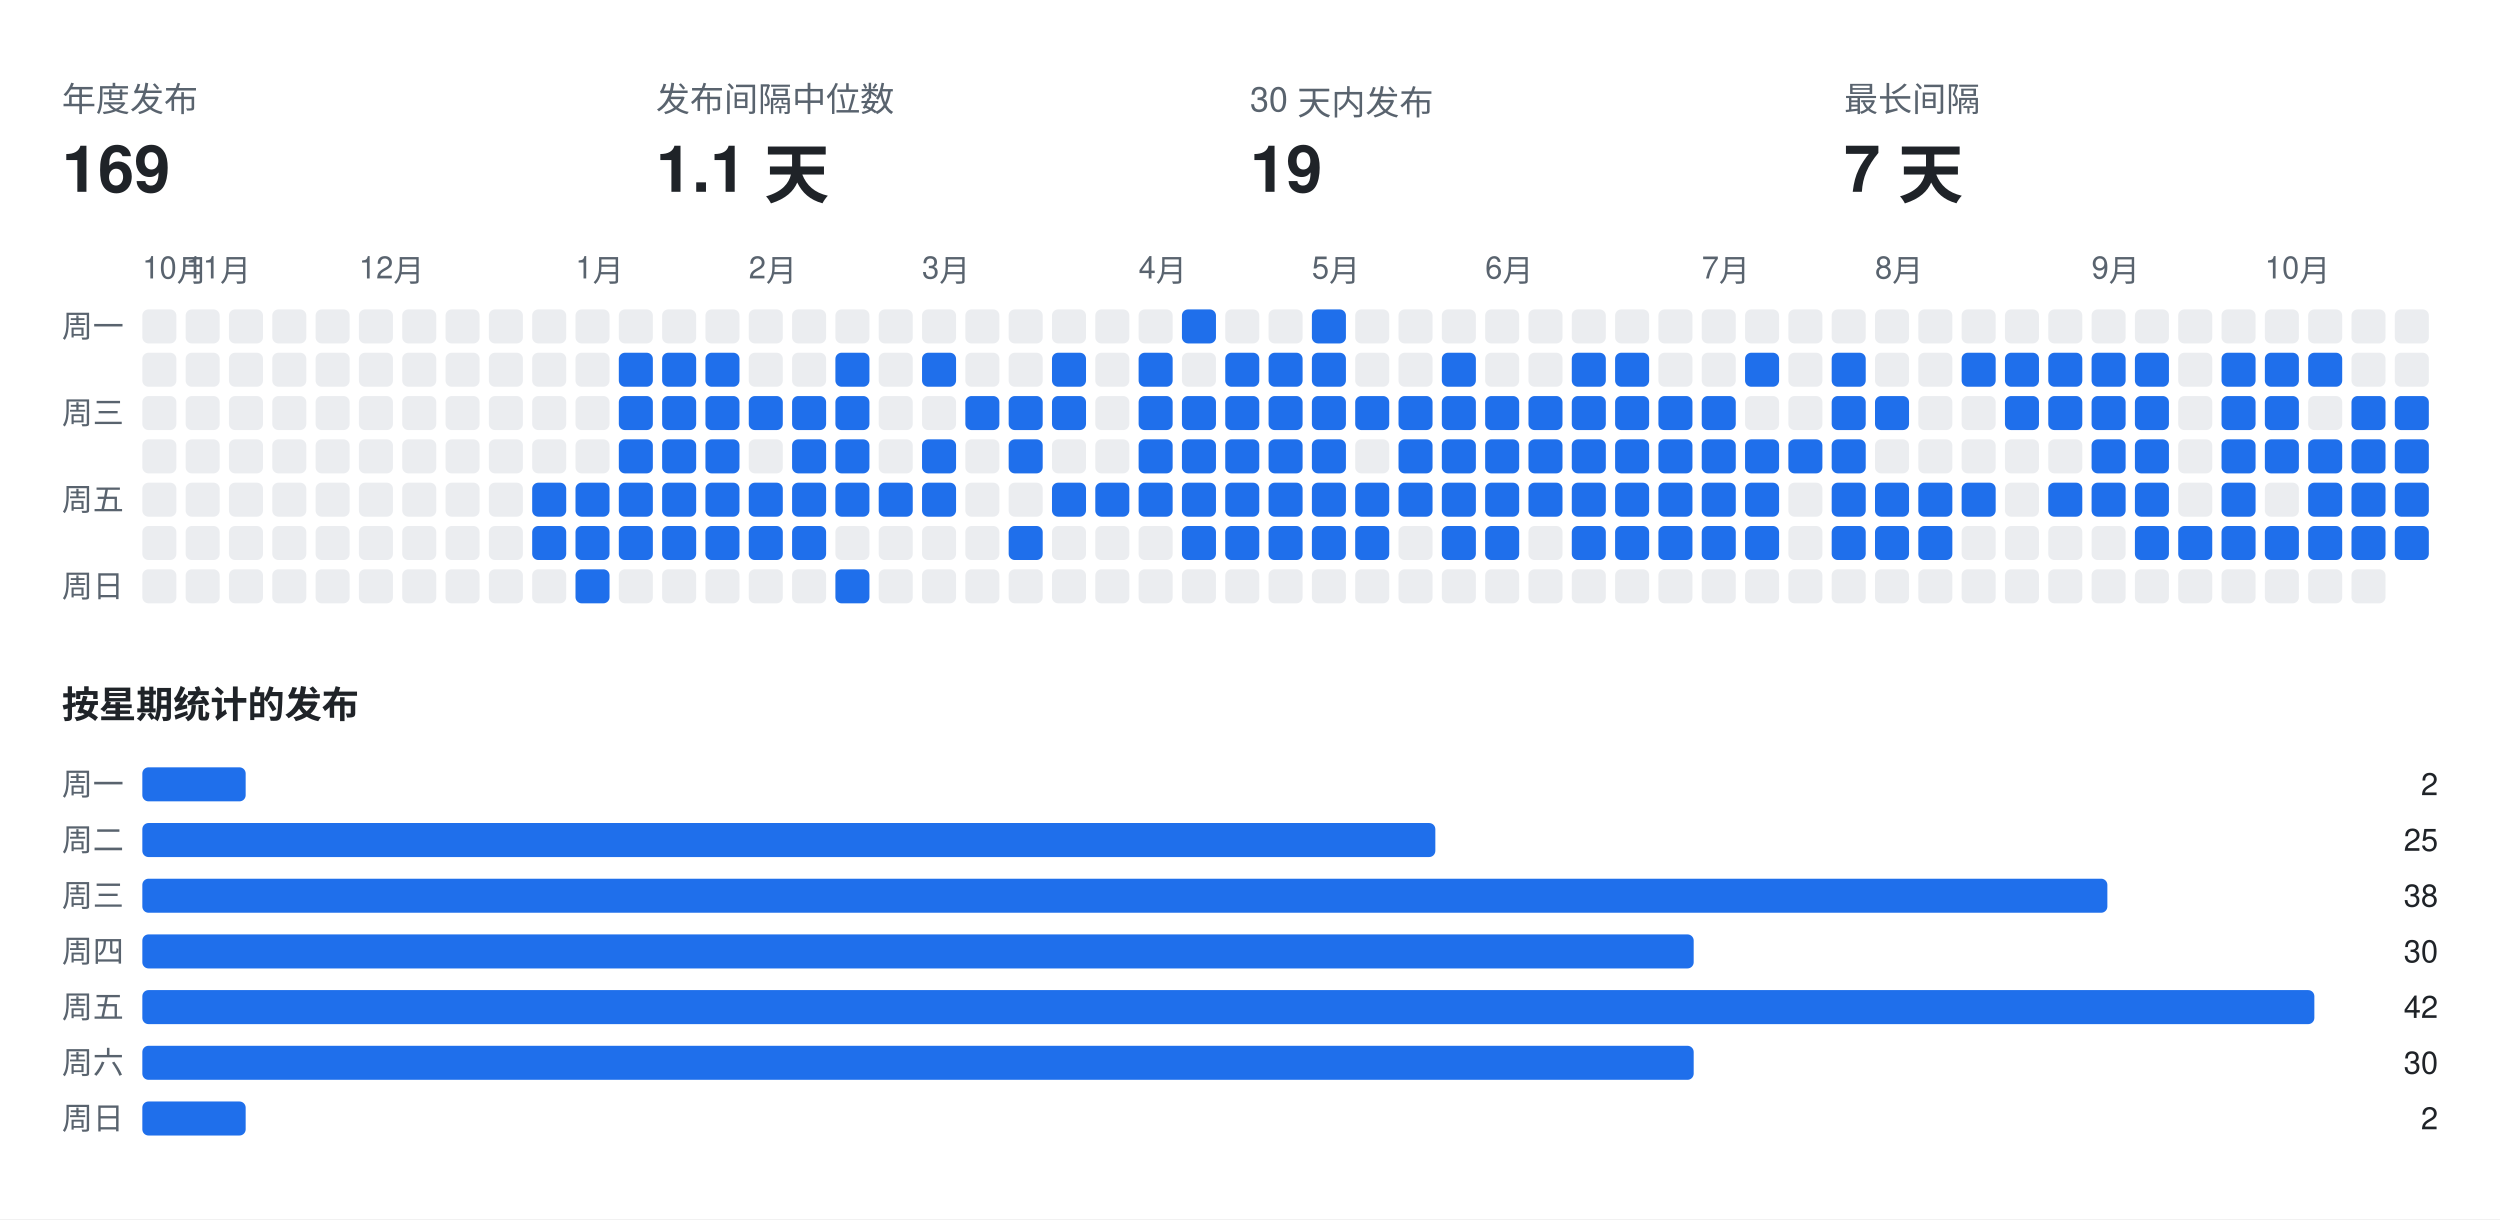
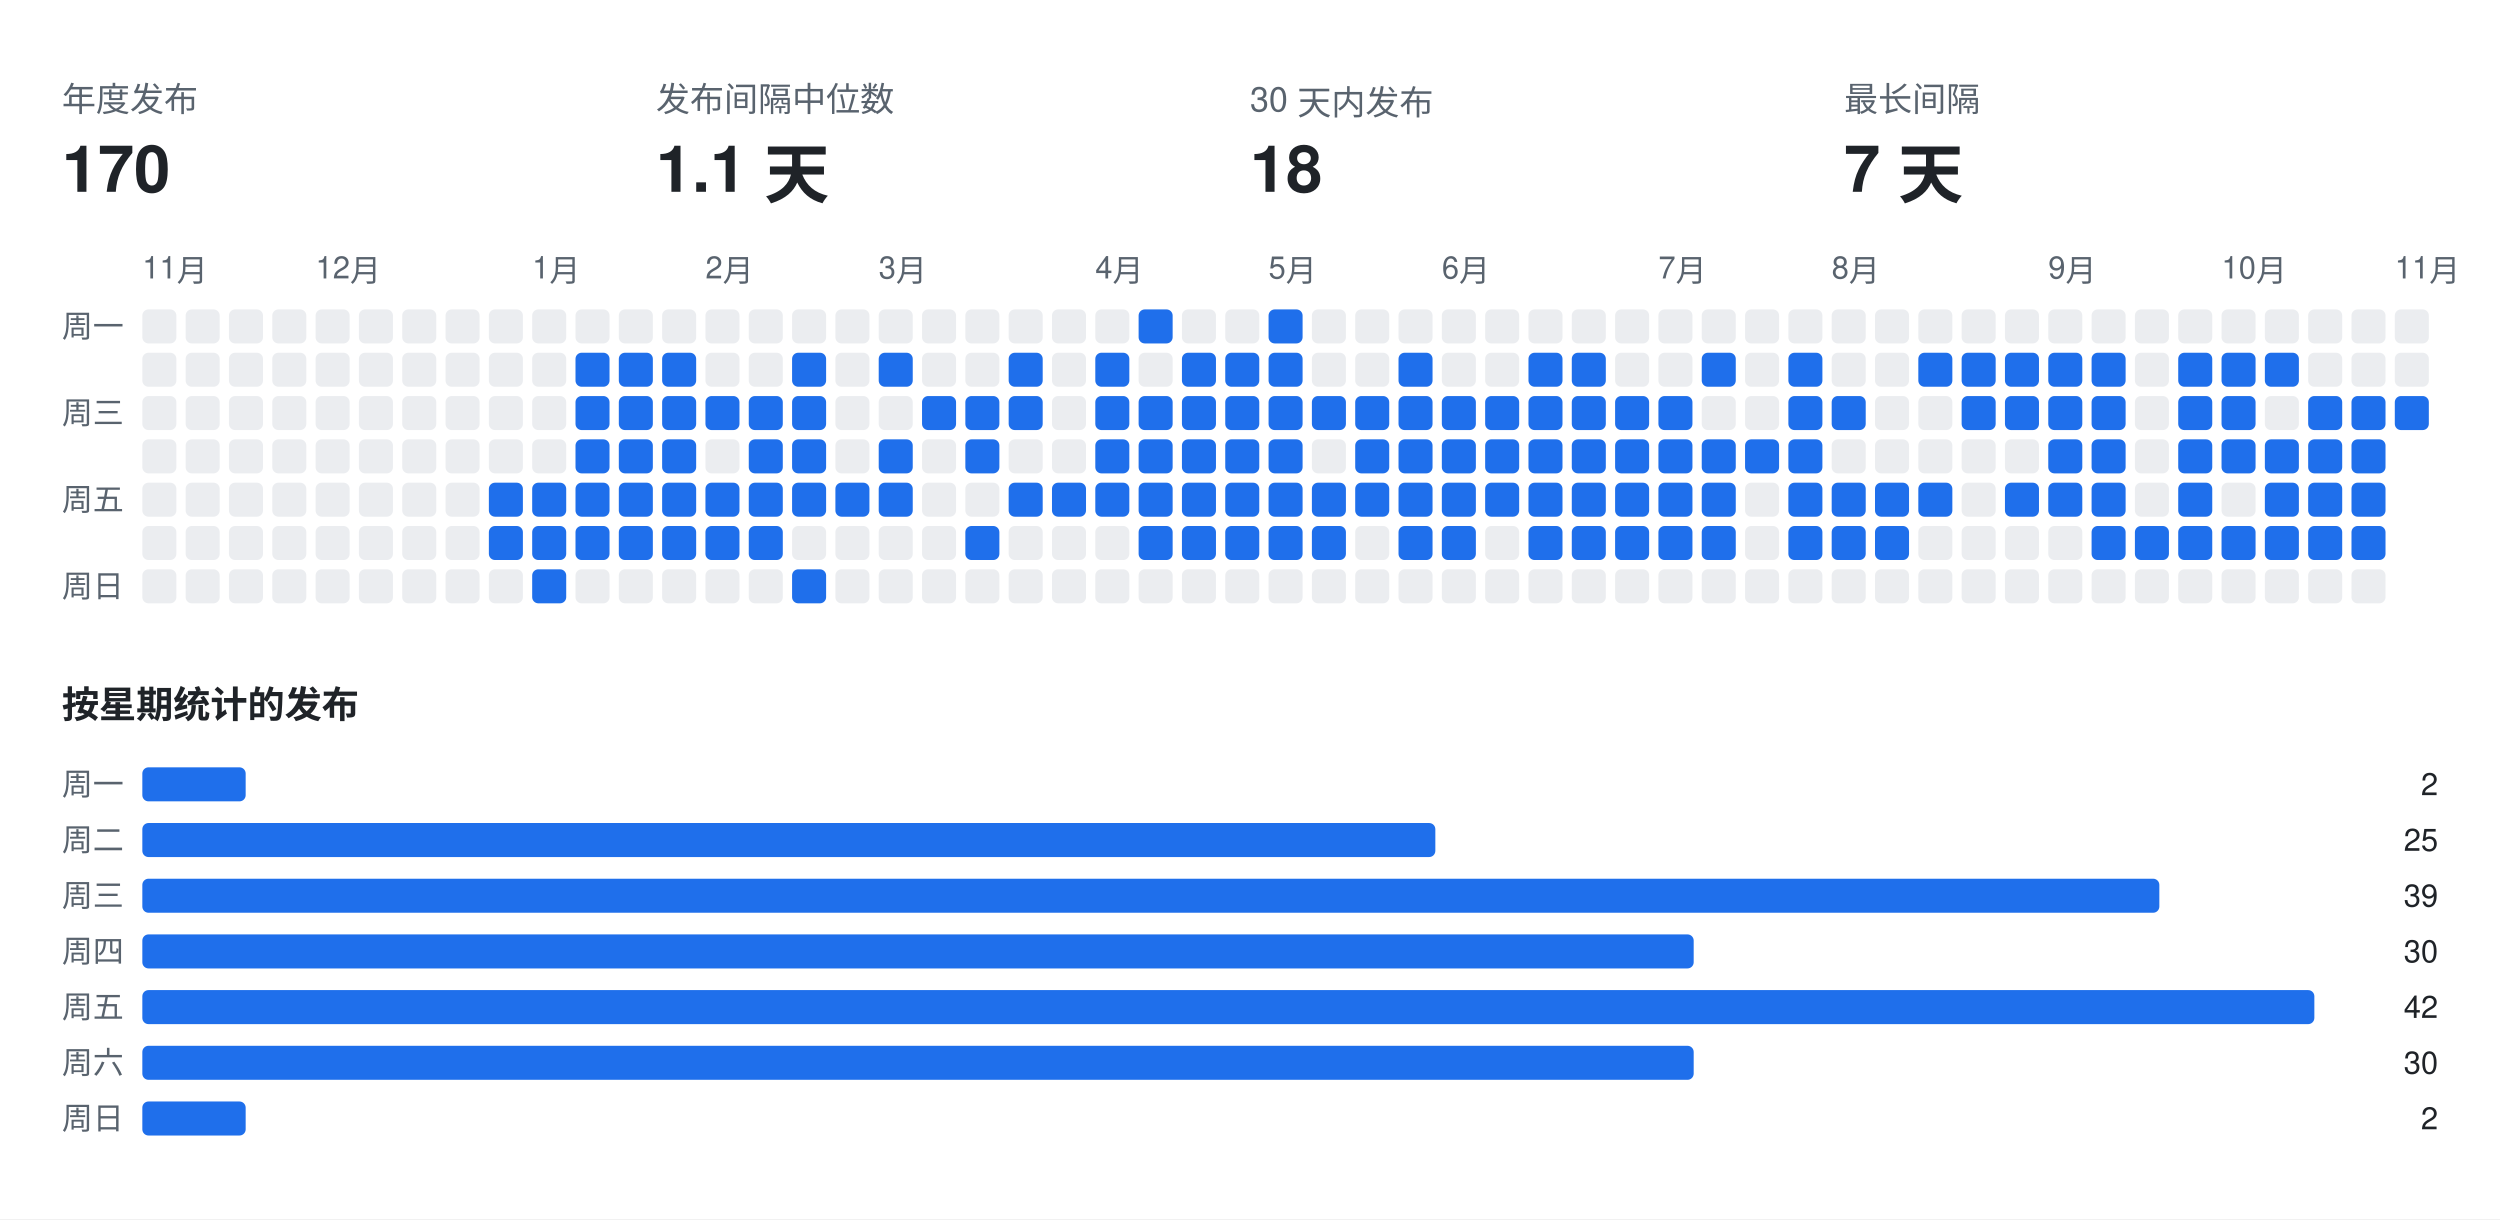
<svg xmlns="http://www.w3.org/2000/svg" width="808" height="394" viewBox="0 0 808 394" font-family="-apple-system,BlinkMacSystemFont,Segoe UI,Helvetica,Arial,sans-serif">
  <rect class="bg" width="808" height="394" fill="#ffffff" />
  <text x="20" y="36" fill="#59636e" font-size="11">年度发布</text>
-   <text x="20" y="62" fill="#1f2328" font-size="21" font-weight="700">169</text>
+   <text x="20" y="62" fill="#1f2328" font-size="21" font-weight="700">170</text>
  <text x="212" y="36" fill="#59636e" font-size="11">发布间隔中位数</text>
  <text x="212" y="62" fill="#1f2328" font-size="21" font-weight="700">1.1 天</text>
  <text x="404" y="36" fill="#59636e" font-size="11">30 天内发布</text>
-   <text x="404" y="62" fill="#1f2328" font-size="21" font-weight="700">19</text>
+   <text x="404" y="62" fill="#1f2328" font-size="21" font-weight="700">18</text>
  <text x="596" y="36" fill="#59636e" font-size="11">最长间隔</text>
  <text x="596" y="62" fill="#1f2328" font-size="21" font-weight="700">7 天</text>
-   <text x="46" y="90" fill="#59636e" font-size="10">10月</text>
-   <text x="60" y="90" fill="#59636e" font-size="10">11月</text>
-   <text x="116" y="90" fill="#59636e" font-size="10">12月</text>
-   <text x="186" y="90" fill="#59636e" font-size="10">1月</text>
-   <text x="242" y="90" fill="#59636e" font-size="10">2月</text>
-   <text x="298" y="90" fill="#59636e" font-size="10">3月</text>
-   <text x="368" y="90" fill="#59636e" font-size="10">4月</text>
-   <text x="424" y="90" fill="#59636e" font-size="10">5月</text>
-   <text x="480" y="90" fill="#59636e" font-size="10">6月</text>
-   <text x="550" y="90" fill="#59636e" font-size="10">7月</text>
-   <text x="606" y="90" fill="#59636e" font-size="10">8月</text>
-   <text x="676" y="90" fill="#59636e" font-size="10">9月</text>
-   <text x="732" y="90" fill="#59636e" font-size="10">10月</text>
+   <text x="46" y="90" fill="#59636e" font-size="10">11月</text>
+   <text x="102" y="90" fill="#59636e" font-size="10">12月</text>
+   <text x="172" y="90" fill="#59636e" font-size="10">1月</text>
+   <text x="228" y="90" fill="#59636e" font-size="10">2月</text>
+   <text x="284" y="90" fill="#59636e" font-size="10">3月</text>
+   <text x="354" y="90" fill="#59636e" font-size="10">4月</text>
+   <text x="410" y="90" fill="#59636e" font-size="10">5月</text>
+   <text x="466" y="90" fill="#59636e" font-size="10">6月</text>
+   <text x="536" y="90" fill="#59636e" font-size="10">7月</text>
+   <text x="592" y="90" fill="#59636e" font-size="10">8月</text>
+   <text x="662" y="90" fill="#59636e" font-size="10">9月</text>
+   <text x="718" y="90" fill="#59636e" font-size="10">10月</text>
+   <text x="774" y="90" fill="#59636e" font-size="10">11月</text>
  <text x="20" y="109" fill="#59636e" font-size="10">周一</text>
  <text x="20" y="137" fill="#59636e" font-size="10">周三</text>
  <text x="20" y="165" fill="#59636e" font-size="10">周五</text>
  <text x="20" y="193" fill="#59636e" font-size="10">周日</text>
  <rect class="off" x="46" y="100" width="11" height="11" rx="2" fill="#ebedf0" />
  <rect class="off" x="46" y="114" width="11" height="11" rx="2" fill="#ebedf0" />
  <rect class="off" x="46" y="128" width="11" height="11" rx="2" fill="#ebedf0" />
  <rect class="off" x="46" y="142" width="11" height="11" rx="2" fill="#ebedf0" />
  <rect class="off" x="46" y="156" width="11" height="11" rx="2" fill="#ebedf0" />
  <rect class="off" x="46" y="170" width="11" height="11" rx="2" fill="#ebedf0" />
  <rect class="off" x="46" y="184" width="11" height="11" rx="2" fill="#ebedf0" />
  <rect class="off" x="60" y="100" width="11" height="11" rx="2" fill="#ebedf0" />
  <rect class="off" x="60" y="114" width="11" height="11" rx="2" fill="#ebedf0" />
  <rect class="off" x="60" y="128" width="11" height="11" rx="2" fill="#ebedf0" />
  <rect class="off" x="60" y="142" width="11" height="11" rx="2" fill="#ebedf0" />
  <rect class="off" x="60" y="156" width="11" height="11" rx="2" fill="#ebedf0" />
  <rect class="off" x="60" y="170" width="11" height="11" rx="2" fill="#ebedf0" />
  <rect class="off" x="60" y="184" width="11" height="11" rx="2" fill="#ebedf0" />
  <rect class="off" x="74" y="100" width="11" height="11" rx="2" fill="#ebedf0" />
  <rect class="off" x="74" y="114" width="11" height="11" rx="2" fill="#ebedf0" />
  <rect class="off" x="74" y="128" width="11" height="11" rx="2" fill="#ebedf0" />
  <rect class="off" x="74" y="142" width="11" height="11" rx="2" fill="#ebedf0" />
  <rect class="off" x="74" y="156" width="11" height="11" rx="2" fill="#ebedf0" />
  <rect class="off" x="74" y="170" width="11" height="11" rx="2" fill="#ebedf0" />
  <rect class="off" x="74" y="184" width="11" height="11" rx="2" fill="#ebedf0" />
  <rect class="off" x="88" y="100" width="11" height="11" rx="2" fill="#ebedf0" />
  <rect class="off" x="88" y="114" width="11" height="11" rx="2" fill="#ebedf0" />
  <rect class="off" x="88" y="128" width="11" height="11" rx="2" fill="#ebedf0" />
  <rect class="off" x="88" y="142" width="11" height="11" rx="2" fill="#ebedf0" />
  <rect class="off" x="88" y="156" width="11" height="11" rx="2" fill="#ebedf0" />
  <rect class="off" x="88" y="170" width="11" height="11" rx="2" fill="#ebedf0" />
  <rect class="off" x="88" y="184" width="11" height="11" rx="2" fill="#ebedf0" />
  <rect class="off" x="102" y="100" width="11" height="11" rx="2" fill="#ebedf0" />
  <rect class="off" x="102" y="114" width="11" height="11" rx="2" fill="#ebedf0" />
  <rect class="off" x="102" y="128" width="11" height="11" rx="2" fill="#ebedf0" />
  <rect class="off" x="102" y="142" width="11" height="11" rx="2" fill="#ebedf0" />
  <rect class="off" x="102" y="156" width="11" height="11" rx="2" fill="#ebedf0" />
  <rect class="off" x="102" y="170" width="11" height="11" rx="2" fill="#ebedf0" />
  <rect class="off" x="102" y="184" width="11" height="11" rx="2" fill="#ebedf0" />
  <rect class="off" x="116" y="100" width="11" height="11" rx="2" fill="#ebedf0" />
  <rect class="off" x="116" y="114" width="11" height="11" rx="2" fill="#ebedf0" />
  <rect class="off" x="116" y="128" width="11" height="11" rx="2" fill="#ebedf0" />
  <rect class="off" x="116" y="142" width="11" height="11" rx="2" fill="#ebedf0" />
  <rect class="off" x="116" y="156" width="11" height="11" rx="2" fill="#ebedf0" />
  <rect class="off" x="116" y="170" width="11" height="11" rx="2" fill="#ebedf0" />
  <rect class="off" x="116" y="184" width="11" height="11" rx="2" fill="#ebedf0" />
  <rect class="off" x="130" y="100" width="11" height="11" rx="2" fill="#ebedf0" />
  <rect class="off" x="130" y="114" width="11" height="11" rx="2" fill="#ebedf0" />
  <rect class="off" x="130" y="128" width="11" height="11" rx="2" fill="#ebedf0" />
  <rect class="off" x="130" y="142" width="11" height="11" rx="2" fill="#ebedf0" />
  <rect class="off" x="130" y="156" width="11" height="11" rx="2" fill="#ebedf0" />
  <rect class="off" x="130" y="170" width="11" height="11" rx="2" fill="#ebedf0" />
  <rect class="off" x="130" y="184" width="11" height="11" rx="2" fill="#ebedf0" />
  <rect class="off" x="144" y="100" width="11" height="11" rx="2" fill="#ebedf0" />
  <rect class="off" x="144" y="114" width="11" height="11" rx="2" fill="#ebedf0" />
  <rect class="off" x="144" y="128" width="11" height="11" rx="2" fill="#ebedf0" />
  <rect class="off" x="144" y="142" width="11" height="11" rx="2" fill="#ebedf0" />
  <rect class="off" x="144" y="156" width="11" height="11" rx="2" fill="#ebedf0" />
  <rect class="off" x="144" y="170" width="11" height="11" rx="2" fill="#ebedf0" />
  <rect class="off" x="144" y="184" width="11" height="11" rx="2" fill="#ebedf0" />
  <rect class="off" x="158" y="100" width="11" height="11" rx="2" fill="#ebedf0" />
  <rect class="off" x="158" y="114" width="11" height="11" rx="2" fill="#ebedf0" />
  <rect class="off" x="158" y="128" width="11" height="11" rx="2" fill="#ebedf0" />
  <rect class="off" x="158" y="142" width="11" height="11" rx="2" fill="#ebedf0" />
-   <rect class="off" x="158" y="156" width="11" height="11" rx="2" fill="#ebedf0" />
-   <rect class="off" x="158" y="170" width="11" height="11" rx="2" fill="#ebedf0" />
+   <rect class="on" x="158" y="156" width="11" height="11" rx="2" fill="#1f6feb" />
+   <rect class="on" x="158" y="170" width="11" height="11" rx="2" fill="#1f6feb" />
  <rect class="off" x="158" y="184" width="11" height="11" rx="2" fill="#ebedf0" />
  <rect class="off" x="172" y="100" width="11" height="11" rx="2" fill="#ebedf0" />
  <rect class="off" x="172" y="114" width="11" height="11" rx="2" fill="#ebedf0" />
  <rect class="off" x="172" y="128" width="11" height="11" rx="2" fill="#ebedf0" />
  <rect class="off" x="172" y="142" width="11" height="11" rx="2" fill="#ebedf0" />
  <rect class="on" x="172" y="156" width="11" height="11" rx="2" fill="#1f6feb" />
  <rect class="on" x="172" y="170" width="11" height="11" rx="2" fill="#1f6feb" />
-   <rect class="off" x="172" y="184" width="11" height="11" rx="2" fill="#ebedf0" />
+   <rect class="on" x="172" y="184" width="11" height="11" rx="2" fill="#1f6feb" />
  <rect class="off" x="186" y="100" width="11" height="11" rx="2" fill="#ebedf0" />
-   <rect class="off" x="186" y="114" width="11" height="11" rx="2" fill="#ebedf0" />
-   <rect class="off" x="186" y="128" width="11" height="11" rx="2" fill="#ebedf0" />
-   <rect class="off" x="186" y="142" width="11" height="11" rx="2" fill="#ebedf0" />
+   <rect class="on" x="186" y="114" width="11" height="11" rx="2" fill="#1f6feb" />
+   <rect class="on" x="186" y="128" width="11" height="11" rx="2" fill="#1f6feb" />
+   <rect class="on" x="186" y="142" width="11" height="11" rx="2" fill="#1f6feb" />
  <rect class="on" x="186" y="156" width="11" height="11" rx="2" fill="#1f6feb" />
  <rect class="on" x="186" y="170" width="11" height="11" rx="2" fill="#1f6feb" />
-   <rect class="on" x="186" y="184" width="11" height="11" rx="2" fill="#1f6feb" />
+   <rect class="off" x="186" y="184" width="11" height="11" rx="2" fill="#ebedf0" />
  <rect class="off" x="200" y="100" width="11" height="11" rx="2" fill="#ebedf0" />
  <rect class="on" x="200" y="114" width="11" height="11" rx="2" fill="#1f6feb" />
  <rect class="on" x="200" y="128" width="11" height="11" rx="2" fill="#1f6feb" />
  <rect class="on" x="200" y="142" width="11" height="11" rx="2" fill="#1f6feb" />
  <rect class="on" x="200" y="156" width="11" height="11" rx="2" fill="#1f6feb" />
  <rect class="on" x="200" y="170" width="11" height="11" rx="2" fill="#1f6feb" />
  <rect class="off" x="200" y="184" width="11" height="11" rx="2" fill="#ebedf0" />
  <rect class="off" x="214" y="100" width="11" height="11" rx="2" fill="#ebedf0" />
  <rect class="on" x="214" y="114" width="11" height="11" rx="2" fill="#1f6feb" />
  <rect class="on" x="214" y="128" width="11" height="11" rx="2" fill="#1f6feb" />
  <rect class="on" x="214" y="142" width="11" height="11" rx="2" fill="#1f6feb" />
  <rect class="on" x="214" y="156" width="11" height="11" rx="2" fill="#1f6feb" />
  <rect class="on" x="214" y="170" width="11" height="11" rx="2" fill="#1f6feb" />
  <rect class="off" x="214" y="184" width="11" height="11" rx="2" fill="#ebedf0" />
  <rect class="off" x="228" y="100" width="11" height="11" rx="2" fill="#ebedf0" />
-   <rect class="on" x="228" y="114" width="11" height="11" rx="2" fill="#1f6feb" />
+   <rect class="off" x="228" y="114" width="11" height="11" rx="2" fill="#ebedf0" />
  <rect class="on" x="228" y="128" width="11" height="11" rx="2" fill="#1f6feb" />
-   <rect class="on" x="228" y="142" width="11" height="11" rx="2" fill="#1f6feb" />
+   <rect class="off" x="228" y="142" width="11" height="11" rx="2" fill="#ebedf0" />
  <rect class="on" x="228" y="156" width="11" height="11" rx="2" fill="#1f6feb" />
  <rect class="on" x="228" y="170" width="11" height="11" rx="2" fill="#1f6feb" />
  <rect class="off" x="228" y="184" width="11" height="11" rx="2" fill="#ebedf0" />
  <rect class="off" x="242" y="100" width="11" height="11" rx="2" fill="#ebedf0" />
  <rect class="off" x="242" y="114" width="11" height="11" rx="2" fill="#ebedf0" />
  <rect class="on" x="242" y="128" width="11" height="11" rx="2" fill="#1f6feb" />
-   <rect class="off" x="242" y="142" width="11" height="11" rx="2" fill="#ebedf0" />
+   <rect class="on" x="242" y="142" width="11" height="11" rx="2" fill="#1f6feb" />
  <rect class="on" x="242" y="156" width="11" height="11" rx="2" fill="#1f6feb" />
  <rect class="on" x="242" y="170" width="11" height="11" rx="2" fill="#1f6feb" />
  <rect class="off" x="242" y="184" width="11" height="11" rx="2" fill="#ebedf0" />
  <rect class="off" x="256" y="100" width="11" height="11" rx="2" fill="#ebedf0" />
-   <rect class="off" x="256" y="114" width="11" height="11" rx="2" fill="#ebedf0" />
+   <rect class="on" x="256" y="114" width="11" height="11" rx="2" fill="#1f6feb" />
  <rect class="on" x="256" y="128" width="11" height="11" rx="2" fill="#1f6feb" />
  <rect class="on" x="256" y="142" width="11" height="11" rx="2" fill="#1f6feb" />
  <rect class="on" x="256" y="156" width="11" height="11" rx="2" fill="#1f6feb" />
-   <rect class="on" x="256" y="170" width="11" height="11" rx="2" fill="#1f6feb" />
-   <rect class="off" x="256" y="184" width="11" height="11" rx="2" fill="#ebedf0" />
+   <rect class="off" x="256" y="170" width="11" height="11" rx="2" fill="#ebedf0" />
+   <rect class="on" x="256" y="184" width="11" height="11" rx="2" fill="#1f6feb" />
  <rect class="off" x="270" y="100" width="11" height="11" rx="2" fill="#ebedf0" />
-   <rect class="on" x="270" y="114" width="11" height="11" rx="2" fill="#1f6feb" />
-   <rect class="on" x="270" y="128" width="11" height="11" rx="2" fill="#1f6feb" />
-   <rect class="on" x="270" y="142" width="11" height="11" rx="2" fill="#1f6feb" />
+   <rect class="off" x="270" y="114" width="11" height="11" rx="2" fill="#ebedf0" />
+   <rect class="off" x="270" y="128" width="11" height="11" rx="2" fill="#ebedf0" />
+   <rect class="off" x="270" y="142" width="11" height="11" rx="2" fill="#ebedf0" />
  <rect class="on" x="270" y="156" width="11" height="11" rx="2" fill="#1f6feb" />
  <rect class="off" x="270" y="170" width="11" height="11" rx="2" fill="#ebedf0" />
-   <rect class="on" x="270" y="184" width="11" height="11" rx="2" fill="#1f6feb" />
+   <rect class="off" x="270" y="184" width="11" height="11" rx="2" fill="#ebedf0" />
  <rect class="off" x="284" y="100" width="11" height="11" rx="2" fill="#ebedf0" />
-   <rect class="off" x="284" y="114" width="11" height="11" rx="2" fill="#ebedf0" />
+   <rect class="on" x="284" y="114" width="11" height="11" rx="2" fill="#1f6feb" />
  <rect class="off" x="284" y="128" width="11" height="11" rx="2" fill="#ebedf0" />
-   <rect class="off" x="284" y="142" width="11" height="11" rx="2" fill="#ebedf0" />
+   <rect class="on" x="284" y="142" width="11" height="11" rx="2" fill="#1f6feb" />
  <rect class="on" x="284" y="156" width="11" height="11" rx="2" fill="#1f6feb" />
  <rect class="off" x="284" y="170" width="11" height="11" rx="2" fill="#ebedf0" />
  <rect class="off" x="284" y="184" width="11" height="11" rx="2" fill="#ebedf0" />
  <rect class="off" x="298" y="100" width="11" height="11" rx="2" fill="#ebedf0" />
-   <rect class="on" x="298" y="114" width="11" height="11" rx="2" fill="#1f6feb" />
-   <rect class="off" x="298" y="128" width="11" height="11" rx="2" fill="#ebedf0" />
-   <rect class="on" x="298" y="142" width="11" height="11" rx="2" fill="#1f6feb" />
-   <rect class="on" x="298" y="156" width="11" height="11" rx="2" fill="#1f6feb" />
+   <rect class="off" x="298" y="114" width="11" height="11" rx="2" fill="#ebedf0" />
+   <rect class="on" x="298" y="128" width="11" height="11" rx="2" fill="#1f6feb" />
+   <rect class="off" x="298" y="142" width="11" height="11" rx="2" fill="#ebedf0" />
+   <rect class="off" x="298" y="156" width="11" height="11" rx="2" fill="#ebedf0" />
  <rect class="off" x="298" y="170" width="11" height="11" rx="2" fill="#ebedf0" />
  <rect class="off" x="298" y="184" width="11" height="11" rx="2" fill="#ebedf0" />
  <rect class="off" x="312" y="100" width="11" height="11" rx="2" fill="#ebedf0" />
  <rect class="off" x="312" y="114" width="11" height="11" rx="2" fill="#ebedf0" />
  <rect class="on" x="312" y="128" width="11" height="11" rx="2" fill="#1f6feb" />
-   <rect class="off" x="312" y="142" width="11" height="11" rx="2" fill="#ebedf0" />
+   <rect class="on" x="312" y="142" width="11" height="11" rx="2" fill="#1f6feb" />
  <rect class="off" x="312" y="156" width="11" height="11" rx="2" fill="#ebedf0" />
-   <rect class="off" x="312" y="170" width="11" height="11" rx="2" fill="#ebedf0" />
+   <rect class="on" x="312" y="170" width="11" height="11" rx="2" fill="#1f6feb" />
  <rect class="off" x="312" y="184" width="11" height="11" rx="2" fill="#ebedf0" />
  <rect class="off" x="326" y="100" width="11" height="11" rx="2" fill="#ebedf0" />
-   <rect class="off" x="326" y="114" width="11" height="11" rx="2" fill="#ebedf0" />
+   <rect class="on" x="326" y="114" width="11" height="11" rx="2" fill="#1f6feb" />
  <rect class="on" x="326" y="128" width="11" height="11" rx="2" fill="#1f6feb" />
-   <rect class="on" x="326" y="142" width="11" height="11" rx="2" fill="#1f6feb" />
-   <rect class="off" x="326" y="156" width="11" height="11" rx="2" fill="#ebedf0" />
-   <rect class="on" x="326" y="170" width="11" height="11" rx="2" fill="#1f6feb" />
+   <rect class="off" x="326" y="142" width="11" height="11" rx="2" fill="#ebedf0" />
+   <rect class="on" x="326" y="156" width="11" height="11" rx="2" fill="#1f6feb" />
+   <rect class="off" x="326" y="170" width="11" height="11" rx="2" fill="#ebedf0" />
  <rect class="off" x="326" y="184" width="11" height="11" rx="2" fill="#ebedf0" />
  <rect class="off" x="340" y="100" width="11" height="11" rx="2" fill="#ebedf0" />
-   <rect class="on" x="340" y="114" width="11" height="11" rx="2" fill="#1f6feb" />
-   <rect class="on" x="340" y="128" width="11" height="11" rx="2" fill="#1f6feb" />
+   <rect class="off" x="340" y="114" width="11" height="11" rx="2" fill="#ebedf0" />
+   <rect class="off" x="340" y="128" width="11" height="11" rx="2" fill="#ebedf0" />
  <rect class="off" x="340" y="142" width="11" height="11" rx="2" fill="#ebedf0" />
  <rect class="on" x="340" y="156" width="11" height="11" rx="2" fill="#1f6feb" />
  <rect class="off" x="340" y="170" width="11" height="11" rx="2" fill="#ebedf0" />
  <rect class="off" x="340" y="184" width="11" height="11" rx="2" fill="#ebedf0" />
  <rect class="off" x="354" y="100" width="11" height="11" rx="2" fill="#ebedf0" />
-   <rect class="off" x="354" y="114" width="11" height="11" rx="2" fill="#ebedf0" />
-   <rect class="off" x="354" y="128" width="11" height="11" rx="2" fill="#ebedf0" />
-   <rect class="off" x="354" y="142" width="11" height="11" rx="2" fill="#ebedf0" />
+   <rect class="on" x="354" y="114" width="11" height="11" rx="2" fill="#1f6feb" />
+   <rect class="on" x="354" y="128" width="11" height="11" rx="2" fill="#1f6feb" />
+   <rect class="on" x="354" y="142" width="11" height="11" rx="2" fill="#1f6feb" />
  <rect class="on" x="354" y="156" width="11" height="11" rx="2" fill="#1f6feb" />
  <rect class="off" x="354" y="170" width="11" height="11" rx="2" fill="#ebedf0" />
  <rect class="off" x="354" y="184" width="11" height="11" rx="2" fill="#ebedf0" />
-   <rect class="off" x="368" y="100" width="11" height="11" rx="2" fill="#ebedf0" />
-   <rect class="on" x="368" y="114" width="11" height="11" rx="2" fill="#1f6feb" />
+   <rect class="on" x="368" y="100" width="11" height="11" rx="2" fill="#1f6feb" />
+   <rect class="off" x="368" y="114" width="11" height="11" rx="2" fill="#ebedf0" />
  <rect class="on" x="368" y="128" width="11" height="11" rx="2" fill="#1f6feb" />
  <rect class="on" x="368" y="142" width="11" height="11" rx="2" fill="#1f6feb" />
  <rect class="on" x="368" y="156" width="11" height="11" rx="2" fill="#1f6feb" />
-   <rect class="off" x="368" y="170" width="11" height="11" rx="2" fill="#ebedf0" />
+   <rect class="on" x="368" y="170" width="11" height="11" rx="2" fill="#1f6feb" />
  <rect class="off" x="368" y="184" width="11" height="11" rx="2" fill="#ebedf0" />
-   <rect class="on" x="382" y="100" width="11" height="11" rx="2" fill="#1f6feb" />
-   <rect class="off" x="382" y="114" width="11" height="11" rx="2" fill="#ebedf0" />
+   <rect class="off" x="382" y="100" width="11" height="11" rx="2" fill="#ebedf0" />
+   <rect class="on" x="382" y="114" width="11" height="11" rx="2" fill="#1f6feb" />
  <rect class="on" x="382" y="128" width="11" height="11" rx="2" fill="#1f6feb" />
  <rect class="on" x="382" y="142" width="11" height="11" rx="2" fill="#1f6feb" />
  <rect class="on" x="382" y="156" width="11" height="11" rx="2" fill="#1f6feb" />
  <rect class="on" x="382" y="170" width="11" height="11" rx="2" fill="#1f6feb" />
  <rect class="off" x="382" y="184" width="11" height="11" rx="2" fill="#ebedf0" />
  <rect class="off" x="396" y="100" width="11" height="11" rx="2" fill="#ebedf0" />
  <rect class="on" x="396" y="114" width="11" height="11" rx="2" fill="#1f6feb" />
  <rect class="on" x="396" y="128" width="11" height="11" rx="2" fill="#1f6feb" />
  <rect class="on" x="396" y="142" width="11" height="11" rx="2" fill="#1f6feb" />
  <rect class="on" x="396" y="156" width="11" height="11" rx="2" fill="#1f6feb" />
  <rect class="on" x="396" y="170" width="11" height="11" rx="2" fill="#1f6feb" />
  <rect class="off" x="396" y="184" width="11" height="11" rx="2" fill="#ebedf0" />
-   <rect class="off" x="410" y="100" width="11" height="11" rx="2" fill="#ebedf0" />
+   <rect class="on" x="410" y="100" width="11" height="11" rx="2" fill="#1f6feb" />
  <rect class="on" x="410" y="114" width="11" height="11" rx="2" fill="#1f6feb" />
  <rect class="on" x="410" y="128" width="11" height="11" rx="2" fill="#1f6feb" />
  <rect class="on" x="410" y="142" width="11" height="11" rx="2" fill="#1f6feb" />
  <rect class="on" x="410" y="156" width="11" height="11" rx="2" fill="#1f6feb" />
  <rect class="on" x="410" y="170" width="11" height="11" rx="2" fill="#1f6feb" />
  <rect class="off" x="410" y="184" width="11" height="11" rx="2" fill="#ebedf0" />
-   <rect class="on" x="424" y="100" width="11" height="11" rx="2" fill="#1f6feb" />
-   <rect class="on" x="424" y="114" width="11" height="11" rx="2" fill="#1f6feb" />
+   <rect class="off" x="424" y="100" width="11" height="11" rx="2" fill="#ebedf0" />
+   <rect class="off" x="424" y="114" width="11" height="11" rx="2" fill="#ebedf0" />
  <rect class="on" x="424" y="128" width="11" height="11" rx="2" fill="#1f6feb" />
-   <rect class="on" x="424" y="142" width="11" height="11" rx="2" fill="#1f6feb" />
+   <rect class="off" x="424" y="142" width="11" height="11" rx="2" fill="#ebedf0" />
  <rect class="on" x="424" y="156" width="11" height="11" rx="2" fill="#1f6feb" />
  <rect class="on" x="424" y="170" width="11" height="11" rx="2" fill="#1f6feb" />
  <rect class="off" x="424" y="184" width="11" height="11" rx="2" fill="#ebedf0" />
  <rect class="off" x="438" y="100" width="11" height="11" rx="2" fill="#ebedf0" />
  <rect class="off" x="438" y="114" width="11" height="11" rx="2" fill="#ebedf0" />
  <rect class="on" x="438" y="128" width="11" height="11" rx="2" fill="#1f6feb" />
-   <rect class="off" x="438" y="142" width="11" height="11" rx="2" fill="#ebedf0" />
+   <rect class="on" x="438" y="142" width="11" height="11" rx="2" fill="#1f6feb" />
  <rect class="on" x="438" y="156" width="11" height="11" rx="2" fill="#1f6feb" />
-   <rect class="on" x="438" y="170" width="11" height="11" rx="2" fill="#1f6feb" />
+   <rect class="off" x="438" y="170" width="11" height="11" rx="2" fill="#ebedf0" />
  <rect class="off" x="438" y="184" width="11" height="11" rx="2" fill="#ebedf0" />
  <rect class="off" x="452" y="100" width="11" height="11" rx="2" fill="#ebedf0" />
-   <rect class="off" x="452" y="114" width="11" height="11" rx="2" fill="#ebedf0" />
+   <rect class="on" x="452" y="114" width="11" height="11" rx="2" fill="#1f6feb" />
  <rect class="on" x="452" y="128" width="11" height="11" rx="2" fill="#1f6feb" />
  <rect class="on" x="452" y="142" width="11" height="11" rx="2" fill="#1f6feb" />
  <rect class="on" x="452" y="156" width="11" height="11" rx="2" fill="#1f6feb" />
-   <rect class="off" x="452" y="170" width="11" height="11" rx="2" fill="#ebedf0" />
+   <rect class="on" x="452" y="170" width="11" height="11" rx="2" fill="#1f6feb" />
  <rect class="off" x="452" y="184" width="11" height="11" rx="2" fill="#ebedf0" />
  <rect class="off" x="466" y="100" width="11" height="11" rx="2" fill="#ebedf0" />
-   <rect class="on" x="466" y="114" width="11" height="11" rx="2" fill="#1f6feb" />
+   <rect class="off" x="466" y="114" width="11" height="11" rx="2" fill="#ebedf0" />
  <rect class="on" x="466" y="128" width="11" height="11" rx="2" fill="#1f6feb" />
  <rect class="on" x="466" y="142" width="11" height="11" rx="2" fill="#1f6feb" />
  <rect class="on" x="466" y="156" width="11" height="11" rx="2" fill="#1f6feb" />
  <rect class="on" x="466" y="170" width="11" height="11" rx="2" fill="#1f6feb" />
  <rect class="off" x="466" y="184" width="11" height="11" rx="2" fill="#ebedf0" />
  <rect class="off" x="480" y="100" width="11" height="11" rx="2" fill="#ebedf0" />
  <rect class="off" x="480" y="114" width="11" height="11" rx="2" fill="#ebedf0" />
  <rect class="on" x="480" y="128" width="11" height="11" rx="2" fill="#1f6feb" />
  <rect class="on" x="480" y="142" width="11" height="11" rx="2" fill="#1f6feb" />
  <rect class="on" x="480" y="156" width="11" height="11" rx="2" fill="#1f6feb" />
-   <rect class="on" x="480" y="170" width="11" height="11" rx="2" fill="#1f6feb" />
+   <rect class="off" x="480" y="170" width="11" height="11" rx="2" fill="#ebedf0" />
  <rect class="off" x="480" y="184" width="11" height="11" rx="2" fill="#ebedf0" />
  <rect class="off" x="494" y="100" width="11" height="11" rx="2" fill="#ebedf0" />
-   <rect class="off" x="494" y="114" width="11" height="11" rx="2" fill="#ebedf0" />
+   <rect class="on" x="494" y="114" width="11" height="11" rx="2" fill="#1f6feb" />
  <rect class="on" x="494" y="128" width="11" height="11" rx="2" fill="#1f6feb" />
  <rect class="on" x="494" y="142" width="11" height="11" rx="2" fill="#1f6feb" />
  <rect class="on" x="494" y="156" width="11" height="11" rx="2" fill="#1f6feb" />
-   <rect class="off" x="494" y="170" width="11" height="11" rx="2" fill="#ebedf0" />
+   <rect class="on" x="494" y="170" width="11" height="11" rx="2" fill="#1f6feb" />
  <rect class="off" x="494" y="184" width="11" height="11" rx="2" fill="#ebedf0" />
  <rect class="off" x="508" y="100" width="11" height="11" rx="2" fill="#ebedf0" />
  <rect class="on" x="508" y="114" width="11" height="11" rx="2" fill="#1f6feb" />
  <rect class="on" x="508" y="128" width="11" height="11" rx="2" fill="#1f6feb" />
  <rect class="on" x="508" y="142" width="11" height="11" rx="2" fill="#1f6feb" />
  <rect class="on" x="508" y="156" width="11" height="11" rx="2" fill="#1f6feb" />
  <rect class="on" x="508" y="170" width="11" height="11" rx="2" fill="#1f6feb" />
  <rect class="off" x="508" y="184" width="11" height="11" rx="2" fill="#ebedf0" />
  <rect class="off" x="522" y="100" width="11" height="11" rx="2" fill="#ebedf0" />
-   <rect class="on" x="522" y="114" width="11" height="11" rx="2" fill="#1f6feb" />
+   <rect class="off" x="522" y="114" width="11" height="11" rx="2" fill="#ebedf0" />
  <rect class="on" x="522" y="128" width="11" height="11" rx="2" fill="#1f6feb" />
  <rect class="on" x="522" y="142" width="11" height="11" rx="2" fill="#1f6feb" />
  <rect class="on" x="522" y="156" width="11" height="11" rx="2" fill="#1f6feb" />
  <rect class="on" x="522" y="170" width="11" height="11" rx="2" fill="#1f6feb" />
  <rect class="off" x="522" y="184" width="11" height="11" rx="2" fill="#ebedf0" />
  <rect class="off" x="536" y="100" width="11" height="11" rx="2" fill="#ebedf0" />
  <rect class="off" x="536" y="114" width="11" height="11" rx="2" fill="#ebedf0" />
  <rect class="on" x="536" y="128" width="11" height="11" rx="2" fill="#1f6feb" />
  <rect class="on" x="536" y="142" width="11" height="11" rx="2" fill="#1f6feb" />
  <rect class="on" x="536" y="156" width="11" height="11" rx="2" fill="#1f6feb" />
  <rect class="on" x="536" y="170" width="11" height="11" rx="2" fill="#1f6feb" />
  <rect class="off" x="536" y="184" width="11" height="11" rx="2" fill="#ebedf0" />
  <rect class="off" x="550" y="100" width="11" height="11" rx="2" fill="#ebedf0" />
-   <rect class="off" x="550" y="114" width="11" height="11" rx="2" fill="#ebedf0" />
-   <rect class="on" x="550" y="128" width="11" height="11" rx="2" fill="#1f6feb" />
+   <rect class="on" x="550" y="114" width="11" height="11" rx="2" fill="#1f6feb" />
+   <rect class="off" x="550" y="128" width="11" height="11" rx="2" fill="#ebedf0" />
  <rect class="on" x="550" y="142" width="11" height="11" rx="2" fill="#1f6feb" />
  <rect class="on" x="550" y="156" width="11" height="11" rx="2" fill="#1f6feb" />
  <rect class="on" x="550" y="170" width="11" height="11" rx="2" fill="#1f6feb" />
  <rect class="off" x="550" y="184" width="11" height="11" rx="2" fill="#ebedf0" />
  <rect class="off" x="564" y="100" width="11" height="11" rx="2" fill="#ebedf0" />
-   <rect class="on" x="564" y="114" width="11" height="11" rx="2" fill="#1f6feb" />
+   <rect class="off" x="564" y="114" width="11" height="11" rx="2" fill="#ebedf0" />
  <rect class="off" x="564" y="128" width="11" height="11" rx="2" fill="#ebedf0" />
  <rect class="on" x="564" y="142" width="11" height="11" rx="2" fill="#1f6feb" />
-   <rect class="on" x="564" y="156" width="11" height="11" rx="2" fill="#1f6feb" />
-   <rect class="on" x="564" y="170" width="11" height="11" rx="2" fill="#1f6feb" />
+   <rect class="off" x="564" y="156" width="11" height="11" rx="2" fill="#ebedf0" />
+   <rect class="off" x="564" y="170" width="11" height="11" rx="2" fill="#ebedf0" />
  <rect class="off" x="564" y="184" width="11" height="11" rx="2" fill="#ebedf0" />
  <rect class="off" x="578" y="100" width="11" height="11" rx="2" fill="#ebedf0" />
-   <rect class="off" x="578" y="114" width="11" height="11" rx="2" fill="#ebedf0" />
-   <rect class="off" x="578" y="128" width="11" height="11" rx="2" fill="#ebedf0" />
+   <rect class="on" x="578" y="114" width="11" height="11" rx="2" fill="#1f6feb" />
+   <rect class="on" x="578" y="128" width="11" height="11" rx="2" fill="#1f6feb" />
  <rect class="on" x="578" y="142" width="11" height="11" rx="2" fill="#1f6feb" />
-   <rect class="off" x="578" y="156" width="11" height="11" rx="2" fill="#ebedf0" />
-   <rect class="off" x="578" y="170" width="11" height="11" rx="2" fill="#ebedf0" />
+   <rect class="on" x="578" y="156" width="11" height="11" rx="2" fill="#1f6feb" />
+   <rect class="on" x="578" y="170" width="11" height="11" rx="2" fill="#1f6feb" />
  <rect class="off" x="578" y="184" width="11" height="11" rx="2" fill="#ebedf0" />
  <rect class="off" x="592" y="100" width="11" height="11" rx="2" fill="#ebedf0" />
-   <rect class="on" x="592" y="114" width="11" height="11" rx="2" fill="#1f6feb" />
+   <rect class="off" x="592" y="114" width="11" height="11" rx="2" fill="#ebedf0" />
  <rect class="on" x="592" y="128" width="11" height="11" rx="2" fill="#1f6feb" />
-   <rect class="on" x="592" y="142" width="11" height="11" rx="2" fill="#1f6feb" />
+   <rect class="off" x="592" y="142" width="11" height="11" rx="2" fill="#ebedf0" />
  <rect class="on" x="592" y="156" width="11" height="11" rx="2" fill="#1f6feb" />
  <rect class="on" x="592" y="170" width="11" height="11" rx="2" fill="#1f6feb" />
  <rect class="off" x="592" y="184" width="11" height="11" rx="2" fill="#ebedf0" />
  <rect class="off" x="606" y="100" width="11" height="11" rx="2" fill="#ebedf0" />
  <rect class="off" x="606" y="114" width="11" height="11" rx="2" fill="#ebedf0" />
-   <rect class="on" x="606" y="128" width="11" height="11" rx="2" fill="#1f6feb" />
+   <rect class="off" x="606" y="128" width="11" height="11" rx="2" fill="#ebedf0" />
  <rect class="off" x="606" y="142" width="11" height="11" rx="2" fill="#ebedf0" />
  <rect class="on" x="606" y="156" width="11" height="11" rx="2" fill="#1f6feb" />
  <rect class="on" x="606" y="170" width="11" height="11" rx="2" fill="#1f6feb" />
  <rect class="off" x="606" y="184" width="11" height="11" rx="2" fill="#ebedf0" />
  <rect class="off" x="620" y="100" width="11" height="11" rx="2" fill="#ebedf0" />
-   <rect class="off" x="620" y="114" width="11" height="11" rx="2" fill="#ebedf0" />
+   <rect class="on" x="620" y="114" width="11" height="11" rx="2" fill="#1f6feb" />
  <rect class="off" x="620" y="128" width="11" height="11" rx="2" fill="#ebedf0" />
  <rect class="off" x="620" y="142" width="11" height="11" rx="2" fill="#ebedf0" />
  <rect class="on" x="620" y="156" width="11" height="11" rx="2" fill="#1f6feb" />
-   <rect class="on" x="620" y="170" width="11" height="11" rx="2" fill="#1f6feb" />
+   <rect class="off" x="620" y="170" width="11" height="11" rx="2" fill="#ebedf0" />
  <rect class="off" x="620" y="184" width="11" height="11" rx="2" fill="#ebedf0" />
  <rect class="off" x="634" y="100" width="11" height="11" rx="2" fill="#ebedf0" />
  <rect class="on" x="634" y="114" width="11" height="11" rx="2" fill="#1f6feb" />
-   <rect class="off" x="634" y="128" width="11" height="11" rx="2" fill="#ebedf0" />
+   <rect class="on" x="634" y="128" width="11" height="11" rx="2" fill="#1f6feb" />
  <rect class="off" x="634" y="142" width="11" height="11" rx="2" fill="#ebedf0" />
-   <rect class="on" x="634" y="156" width="11" height="11" rx="2" fill="#1f6feb" />
+   <rect class="off" x="634" y="156" width="11" height="11" rx="2" fill="#ebedf0" />
  <rect class="off" x="634" y="170" width="11" height="11" rx="2" fill="#ebedf0" />
  <rect class="off" x="634" y="184" width="11" height="11" rx="2" fill="#ebedf0" />
  <rect class="off" x="648" y="100" width="11" height="11" rx="2" fill="#ebedf0" />
  <rect class="on" x="648" y="114" width="11" height="11" rx="2" fill="#1f6feb" />
  <rect class="on" x="648" y="128" width="11" height="11" rx="2" fill="#1f6feb" />
  <rect class="off" x="648" y="142" width="11" height="11" rx="2" fill="#ebedf0" />
-   <rect class="off" x="648" y="156" width="11" height="11" rx="2" fill="#ebedf0" />
+   <rect class="on" x="648" y="156" width="11" height="11" rx="2" fill="#1f6feb" />
  <rect class="off" x="648" y="170" width="11" height="11" rx="2" fill="#ebedf0" />
  <rect class="off" x="648" y="184" width="11" height="11" rx="2" fill="#ebedf0" />
  <rect class="off" x="662" y="100" width="11" height="11" rx="2" fill="#ebedf0" />
  <rect class="on" x="662" y="114" width="11" height="11" rx="2" fill="#1f6feb" />
  <rect class="on" x="662" y="128" width="11" height="11" rx="2" fill="#1f6feb" />
-   <rect class="off" x="662" y="142" width="11" height="11" rx="2" fill="#ebedf0" />
+   <rect class="on" x="662" y="142" width="11" height="11" rx="2" fill="#1f6feb" />
  <rect class="on" x="662" y="156" width="11" height="11" rx="2" fill="#1f6feb" />
  <rect class="off" x="662" y="170" width="11" height="11" rx="2" fill="#ebedf0" />
  <rect class="off" x="662" y="184" width="11" height="11" rx="2" fill="#ebedf0" />
  <rect class="off" x="676" y="100" width="11" height="11" rx="2" fill="#ebedf0" />
  <rect class="on" x="676" y="114" width="11" height="11" rx="2" fill="#1f6feb" />
  <rect class="on" x="676" y="128" width="11" height="11" rx="2" fill="#1f6feb" />
  <rect class="on" x="676" y="142" width="11" height="11" rx="2" fill="#1f6feb" />
  <rect class="on" x="676" y="156" width="11" height="11" rx="2" fill="#1f6feb" />
-   <rect class="off" x="676" y="170" width="11" height="11" rx="2" fill="#ebedf0" />
+   <rect class="on" x="676" y="170" width="11" height="11" rx="2" fill="#1f6feb" />
  <rect class="off" x="676" y="184" width="11" height="11" rx="2" fill="#ebedf0" />
  <rect class="off" x="690" y="100" width="11" height="11" rx="2" fill="#ebedf0" />
-   <rect class="on" x="690" y="114" width="11" height="11" rx="2" fill="#1f6feb" />
-   <rect class="on" x="690" y="128" width="11" height="11" rx="2" fill="#1f6feb" />
-   <rect class="on" x="690" y="142" width="11" height="11" rx="2" fill="#1f6feb" />
-   <rect class="on" x="690" y="156" width="11" height="11" rx="2" fill="#1f6feb" />
+   <rect class="off" x="690" y="114" width="11" height="11" rx="2" fill="#ebedf0" />
+   <rect class="off" x="690" y="128" width="11" height="11" rx="2" fill="#ebedf0" />
+   <rect class="off" x="690" y="142" width="11" height="11" rx="2" fill="#ebedf0" />
+   <rect class="off" x="690" y="156" width="11" height="11" rx="2" fill="#ebedf0" />
  <rect class="on" x="690" y="170" width="11" height="11" rx="2" fill="#1f6feb" />
  <rect class="off" x="690" y="184" width="11" height="11" rx="2" fill="#ebedf0" />
  <rect class="off" x="704" y="100" width="11" height="11" rx="2" fill="#ebedf0" />
-   <rect class="off" x="704" y="114" width="11" height="11" rx="2" fill="#ebedf0" />
-   <rect class="off" x="704" y="128" width="11" height="11" rx="2" fill="#ebedf0" />
-   <rect class="off" x="704" y="142" width="11" height="11" rx="2" fill="#ebedf0" />
-   <rect class="off" x="704" y="156" width="11" height="11" rx="2" fill="#ebedf0" />
+   <rect class="on" x="704" y="114" width="11" height="11" rx="2" fill="#1f6feb" />
+   <rect class="on" x="704" y="128" width="11" height="11" rx="2" fill="#1f6feb" />
+   <rect class="on" x="704" y="142" width="11" height="11" rx="2" fill="#1f6feb" />
+   <rect class="on" x="704" y="156" width="11" height="11" rx="2" fill="#1f6feb" />
  <rect class="on" x="704" y="170" width="11" height="11" rx="2" fill="#1f6feb" />
  <rect class="off" x="704" y="184" width="11" height="11" rx="2" fill="#ebedf0" />
  <rect class="off" x="718" y="100" width="11" height="11" rx="2" fill="#ebedf0" />
  <rect class="on" x="718" y="114" width="11" height="11" rx="2" fill="#1f6feb" />
  <rect class="on" x="718" y="128" width="11" height="11" rx="2" fill="#1f6feb" />
  <rect class="on" x="718" y="142" width="11" height="11" rx="2" fill="#1f6feb" />
-   <rect class="on" x="718" y="156" width="11" height="11" rx="2" fill="#1f6feb" />
+   <rect class="off" x="718" y="156" width="11" height="11" rx="2" fill="#ebedf0" />
  <rect class="on" x="718" y="170" width="11" height="11" rx="2" fill="#1f6feb" />
  <rect class="off" x="718" y="184" width="11" height="11" rx="2" fill="#ebedf0" />
  <rect class="off" x="732" y="100" width="11" height="11" rx="2" fill="#ebedf0" />
  <rect class="on" x="732" y="114" width="11" height="11" rx="2" fill="#1f6feb" />
-   <rect class="on" x="732" y="128" width="11" height="11" rx="2" fill="#1f6feb" />
+   <rect class="off" x="732" y="128" width="11" height="11" rx="2" fill="#ebedf0" />
  <rect class="on" x="732" y="142" width="11" height="11" rx="2" fill="#1f6feb" />
-   <rect class="off" x="732" y="156" width="11" height="11" rx="2" fill="#ebedf0" />
+   <rect class="on" x="732" y="156" width="11" height="11" rx="2" fill="#1f6feb" />
  <rect class="on" x="732" y="170" width="11" height="11" rx="2" fill="#1f6feb" />
  <rect class="off" x="732" y="184" width="11" height="11" rx="2" fill="#ebedf0" />
  <rect class="off" x="746" y="100" width="11" height="11" rx="2" fill="#ebedf0" />
-   <rect class="on" x="746" y="114" width="11" height="11" rx="2" fill="#1f6feb" />
-   <rect class="off" x="746" y="128" width="11" height="11" rx="2" fill="#ebedf0" />
+   <rect class="off" x="746" y="114" width="11" height="11" rx="2" fill="#ebedf0" />
+   <rect class="on" x="746" y="128" width="11" height="11" rx="2" fill="#1f6feb" />
  <rect class="on" x="746" y="142" width="11" height="11" rx="2" fill="#1f6feb" />
  <rect class="on" x="746" y="156" width="11" height="11" rx="2" fill="#1f6feb" />
  <rect class="on" x="746" y="170" width="11" height="11" rx="2" fill="#1f6feb" />
  <rect class="off" x="746" y="184" width="11" height="11" rx="2" fill="#ebedf0" />
  <rect class="off" x="760" y="100" width="11" height="11" rx="2" fill="#ebedf0" />
  <rect class="off" x="760" y="114" width="11" height="11" rx="2" fill="#ebedf0" />
  <rect class="on" x="760" y="128" width="11" height="11" rx="2" fill="#1f6feb" />
  <rect class="on" x="760" y="142" width="11" height="11" rx="2" fill="#1f6feb" />
  <rect class="on" x="760" y="156" width="11" height="11" rx="2" fill="#1f6feb" />
  <rect class="on" x="760" y="170" width="11" height="11" rx="2" fill="#1f6feb" />
  <rect class="off" x="760" y="184" width="11" height="11" rx="2" fill="#ebedf0" />
  <rect class="off" x="774" y="100" width="11" height="11" rx="2" fill="#ebedf0" />
  <rect class="off" x="774" y="114" width="11" height="11" rx="2" fill="#ebedf0" />
  <rect class="on" x="774" y="128" width="11" height="11" rx="2" fill="#1f6feb" />
-   <rect class="on" x="774" y="142" width="11" height="11" rx="2" fill="#1f6feb" />
-   <rect class="on" x="774" y="156" width="11" height="11" rx="2" fill="#1f6feb" />
-   <rect class="on" x="774" y="170" width="11" height="11" rx="2" fill="#1f6feb" />
  <text x="20" y="232" fill="#1f2328" font-size="12" font-weight="600">按星期统计的发布</text>
  <text x="20" y="257" fill="#59636e" font-size="10">周一</text>
  <rect x="46" y="248" width="33.4" height="11" rx="2" fill="#1f6feb" />
  <text x="788" y="257" fill="#1f2328" font-size="10" text-anchor="end">2</text>
  <text x="20" y="275" fill="#59636e" font-size="10">周二</text>
  <rect x="46" y="266" width="417.9" height="11" rx="2" fill="#1f6feb" />
  <text x="788" y="275" fill="#1f2328" font-size="10" text-anchor="end">25</text>
  <text x="20" y="293" fill="#59636e" font-size="10">周三</text>
-   <rect x="46" y="284" width="635.1" height="11" rx="2" fill="#1f6feb" />
-   <text x="788" y="293" fill="#1f2328" font-size="10" text-anchor="end">38</text>
+   <rect x="46" y="284" width="651.9" height="11" rx="2" fill="#1f6feb" />
+   <text x="788" y="293" fill="#1f2328" font-size="10" text-anchor="end">39</text>
  <text x="20" y="311" fill="#59636e" font-size="10">周四</text>
  <rect x="46" y="302" width="501.4" height="11" rx="2" fill="#1f6feb" />
  <text x="788" y="311" fill="#1f2328" font-size="10" text-anchor="end">30</text>
  <text x="20" y="329" fill="#59636e" font-size="10">周五</text>
  <rect x="46" y="320" width="702.0" height="11" rx="2" fill="#1f6feb" />
  <text x="788" y="329" fill="#1f2328" font-size="10" text-anchor="end">42</text>
  <text x="20" y="347" fill="#59636e" font-size="10">周六</text>
  <rect x="46" y="338" width="501.4" height="11" rx="2" fill="#1f6feb" />
  <text x="788" y="347" fill="#1f2328" font-size="10" text-anchor="end">30</text>
  <text x="20" y="365" fill="#59636e" font-size="10">周日</text>
  <rect x="46" y="356" width="33.4" height="11" rx="2" fill="#1f6feb" />
  <text x="788" y="365" fill="#1f2328" font-size="10" text-anchor="end">2</text>
</svg>
